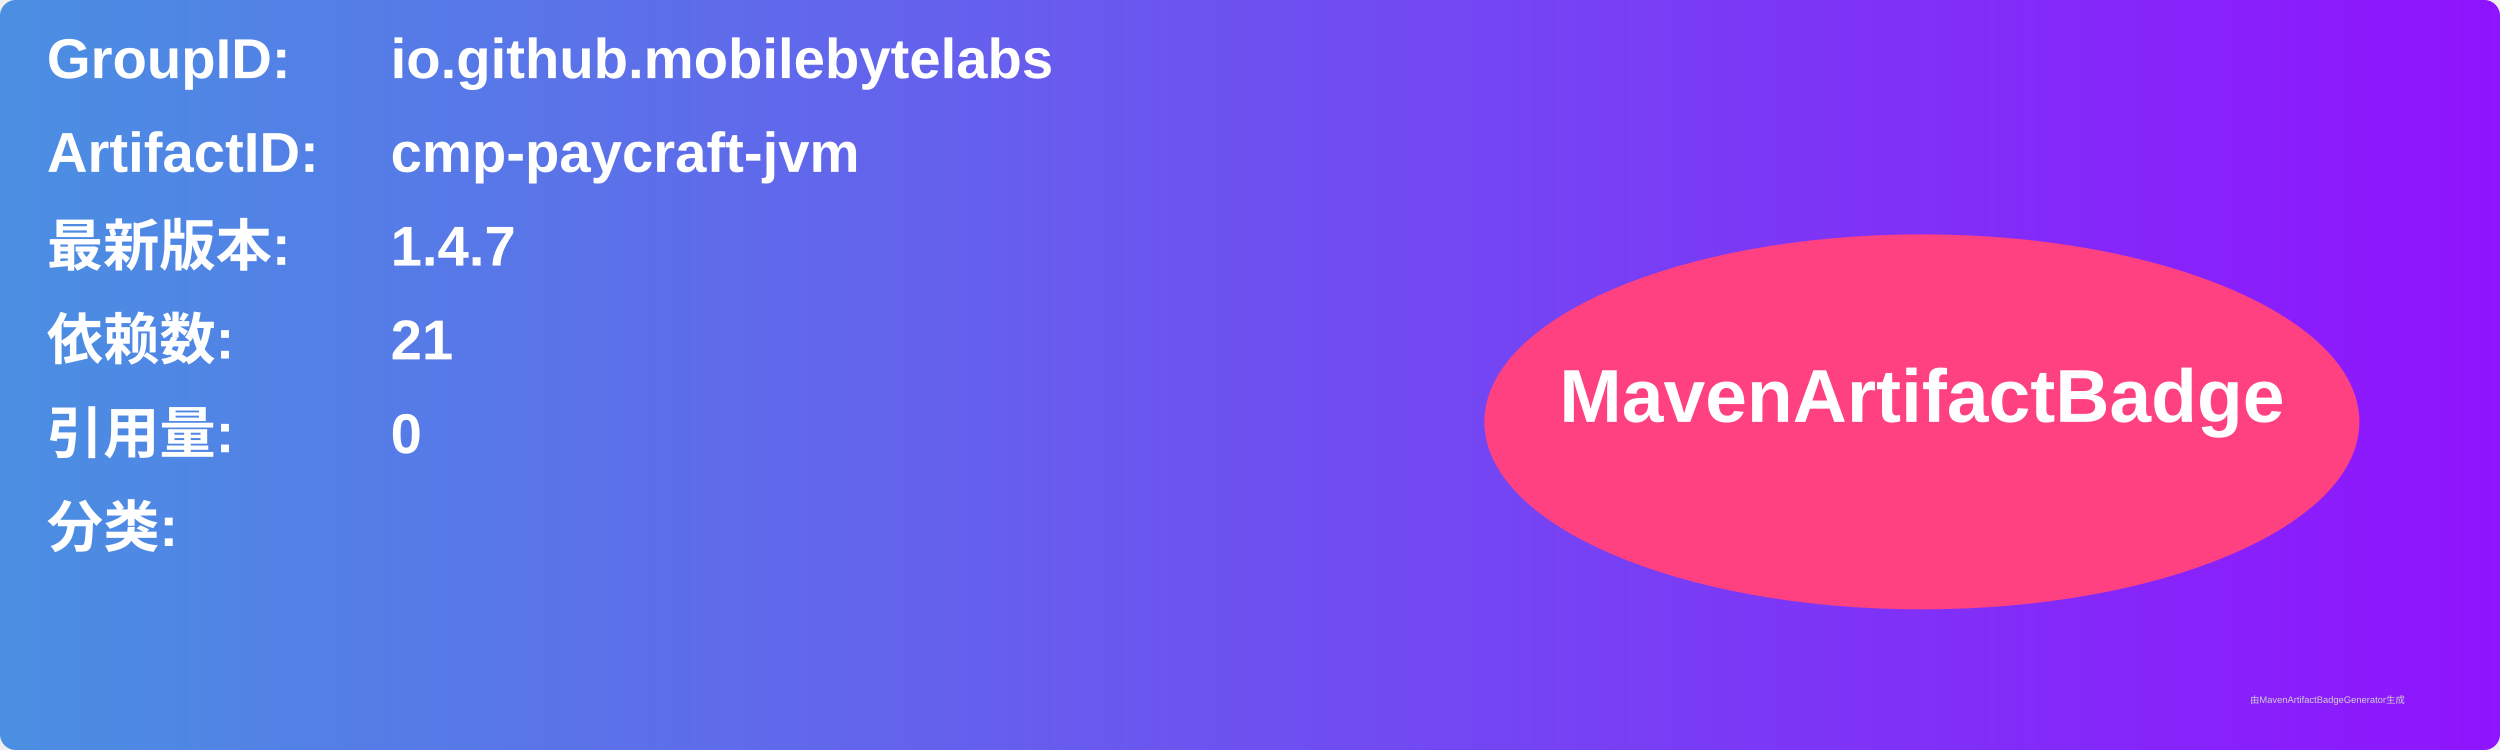
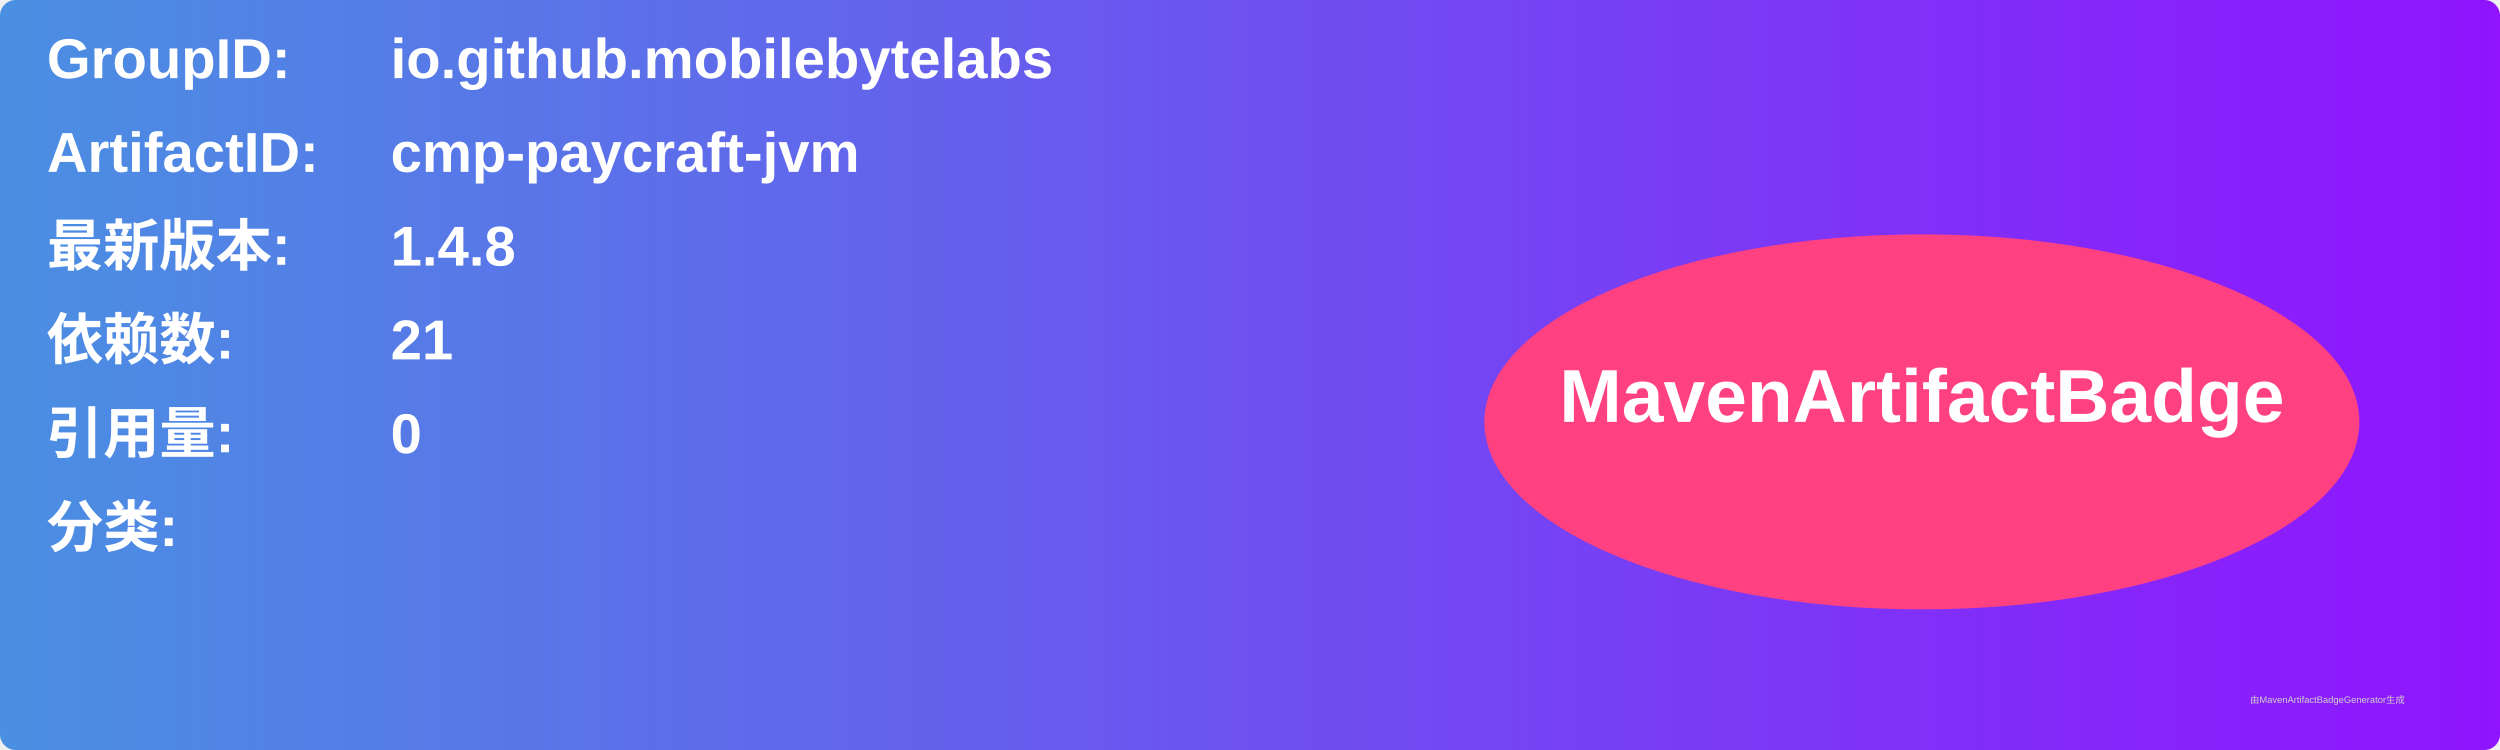
<svg xmlns="http://www.w3.org/2000/svg" width="800" height="240" viewBox="0 0 800 240">
  <linearGradient id="grad" x1="0%" y1="0%" x2="100%" y2="0%">
    <stop offset="0%" stop-color="#4a90e2" />
    <stop offset="100%" stop-color="#9013fe" />
  </linearGradient>
  <rect width="100%" height="100%" rx="5" ry="5" fill="url(#grad)" />
  <g transform="translate(15, 15)">
    <text x="0" y="10" font-family="Arial" font-size="18" fill="white" font-weight="bold" width="260">GroupID:</text>
    <text x="110" y="10" font-family="Arial" font-size="18" fill="white" font-weight="bold" width="460">io.github.mobilebytelabs</text>
    <text x="0" y="40" font-family="Arial" font-size="18" fill="white" font-weight="bold" width="260">ArtifactID:</text>
    <text x="110" y="40" font-family="Arial" font-size="18" fill="white" font-weight="bold" width="460">cmp-paycraft-jvm</text>
    <text x="0" y="70" font-family="Arial" font-size="18" fill="white" font-weight="bold">最新版本:</text>
    <text x="110" y="70" font-family="Arial" font-size="18" fill="white" font-weight="bold">
-       <tspan font-weight="bold">1.4.7</tspan>
+       <tspan font-weight="bold">1.4.8</tspan>
    </text>
    <text x="0" y="100" font-family="Arial" font-size="18" fill="white" font-weight="bold">依赖数: </text>
    <text x="110" y="100" font-family="Arial" font-size="18" fill="white">
      <tspan font-weight="bold">21</tspan>
    </text>
    <text x="0" y="130" font-family="Arial" font-size="18" fill="white" font-weight="bold">引用量: </text>
    <text x="110" y="130" font-family="Arial" font-size="18" fill="white">
      <tspan font-weight="bold">0</tspan>
    </text>
    <text x="0" y="160" font-family="Arial" font-size="18" fill="white" font-weight="bold">分类:</text>
    <text x="10" y="190" font-family="Arial" font-size="10" fill="white">
      <tspan font-weight="bold" />
    </text>
    <ellipse cx="600" cy="120" rx="140" ry="60" fill="#ff4081" />
    <text x="600" y="120" text-anchor="middle" font-family="Arial" font-size="24" fill="white" font-weight="bold">MavenArtifactBadge</text>
  </g>
  <text x="720" y="225" font-family="Arial" font-size="3" fill="#d0d0d0">由MavenArtifactBadgeGenerator生成</text>
</svg>
